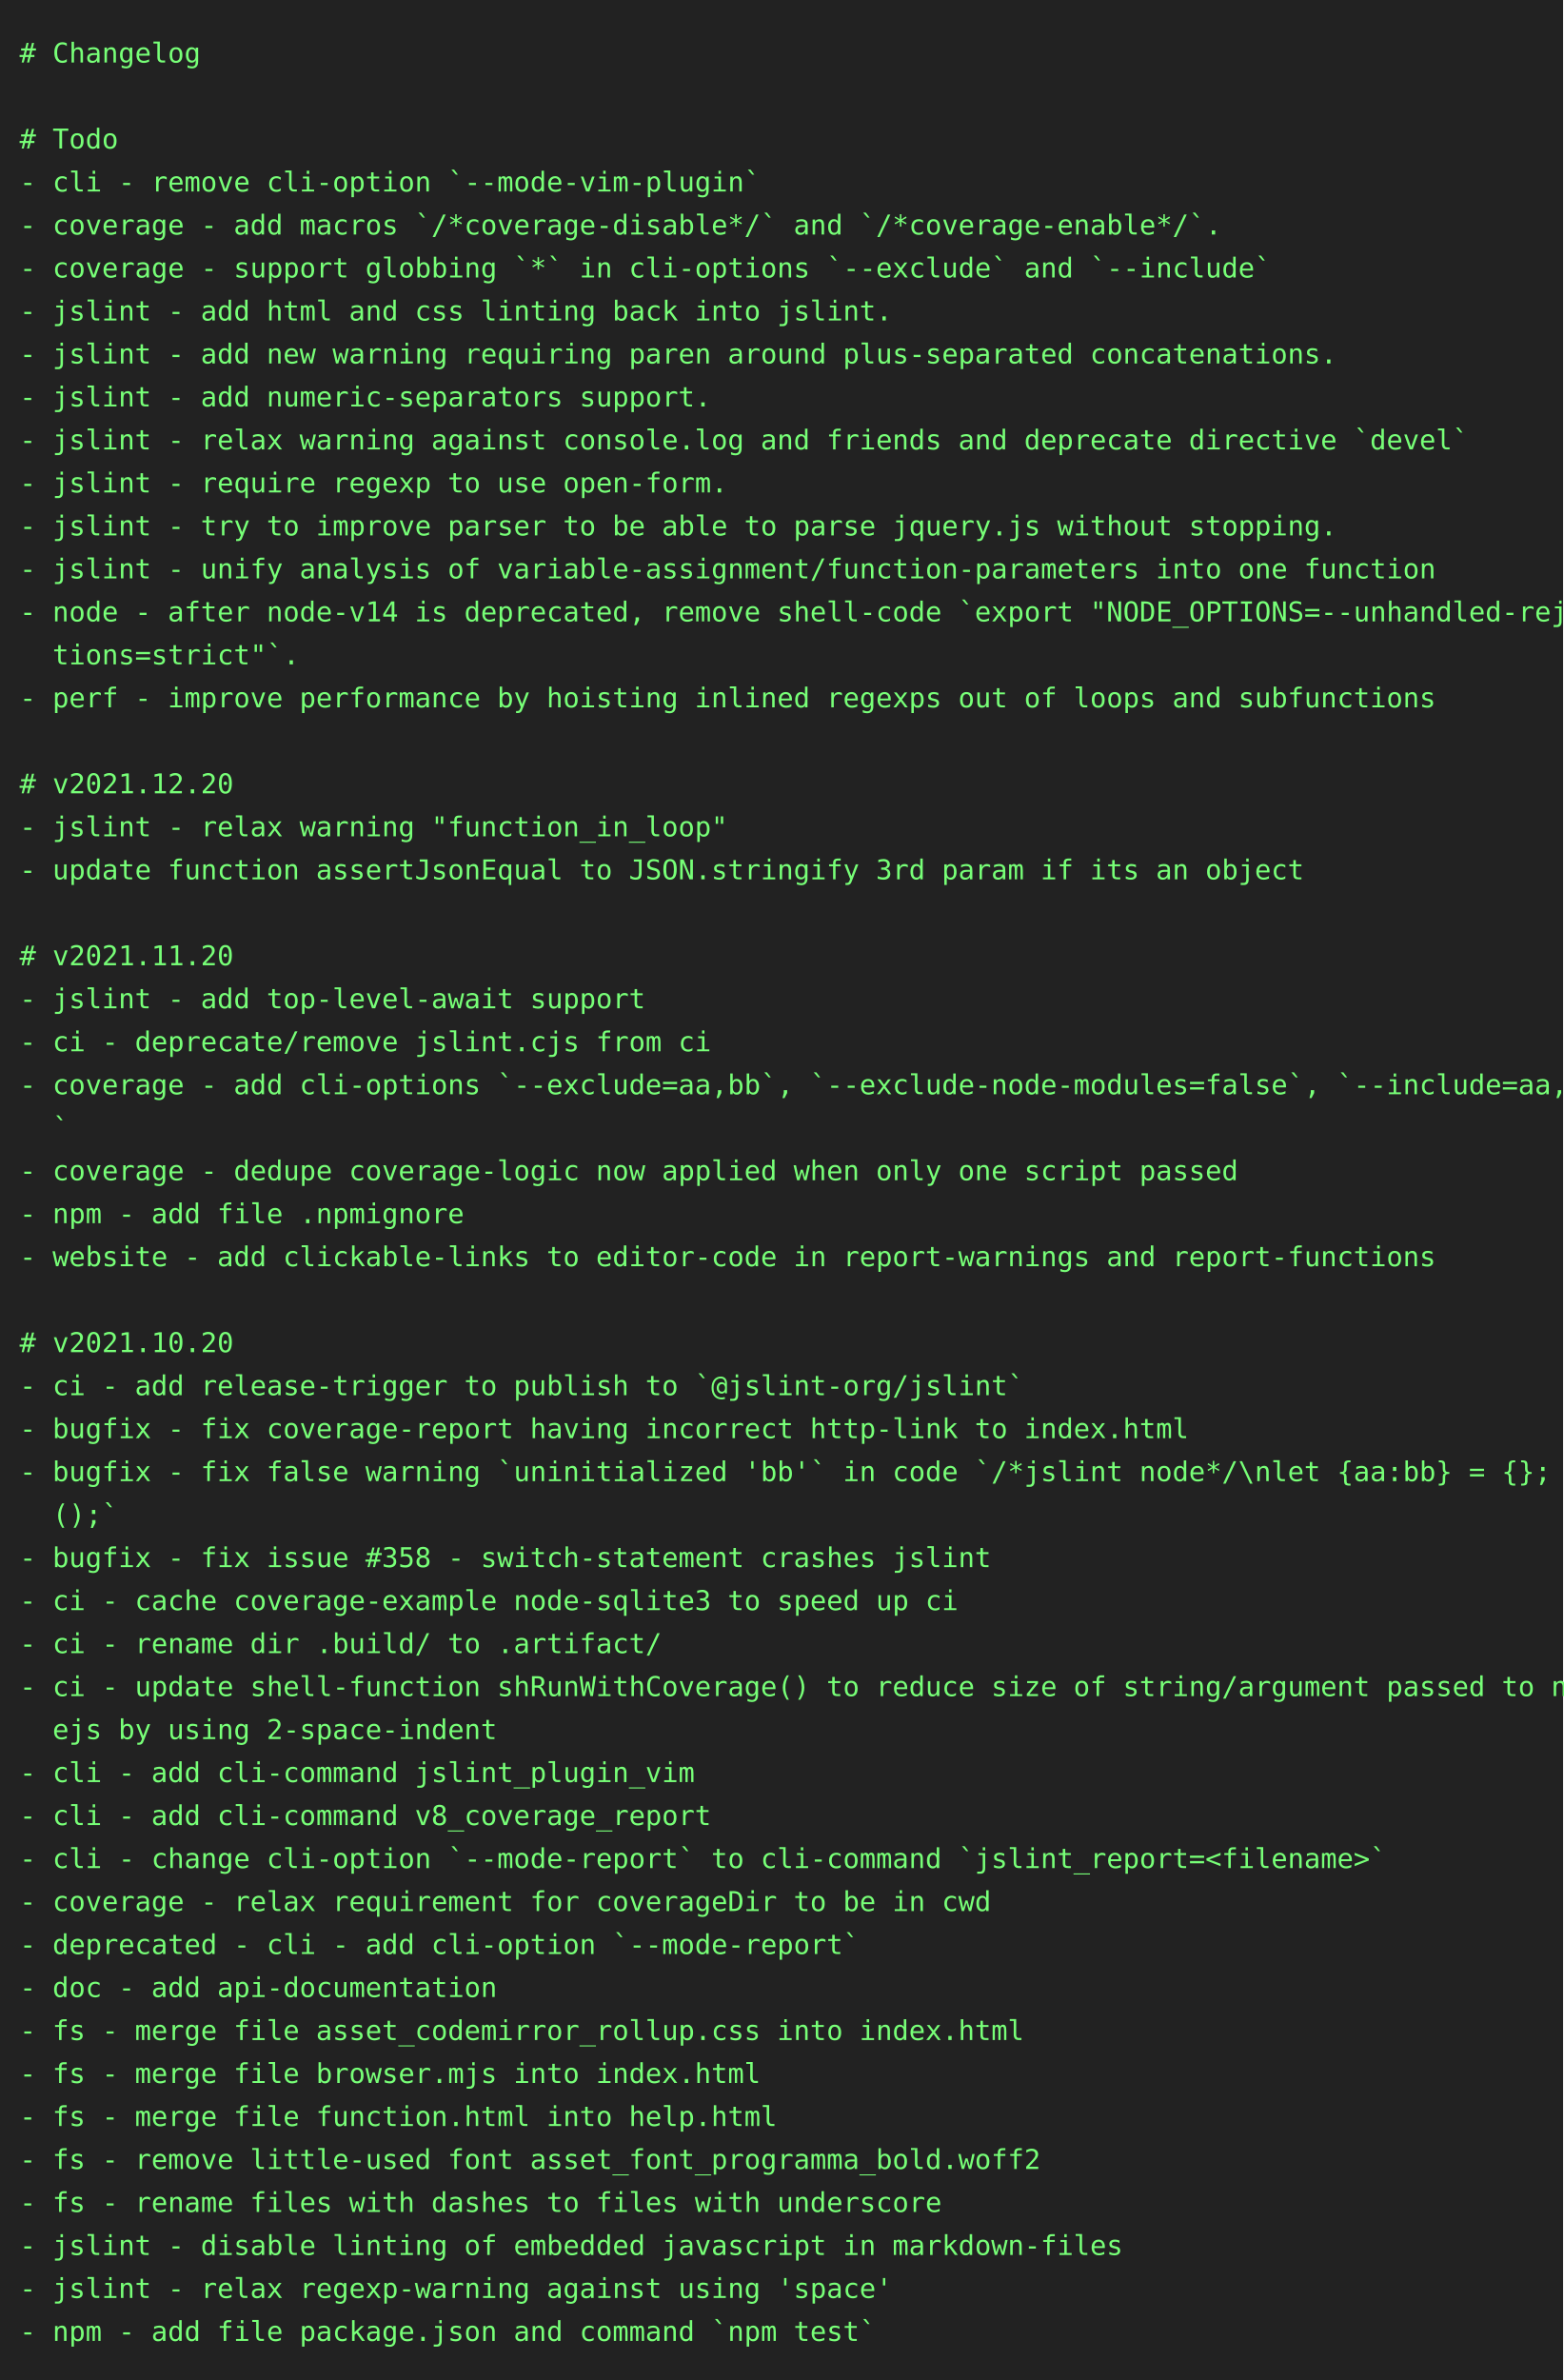
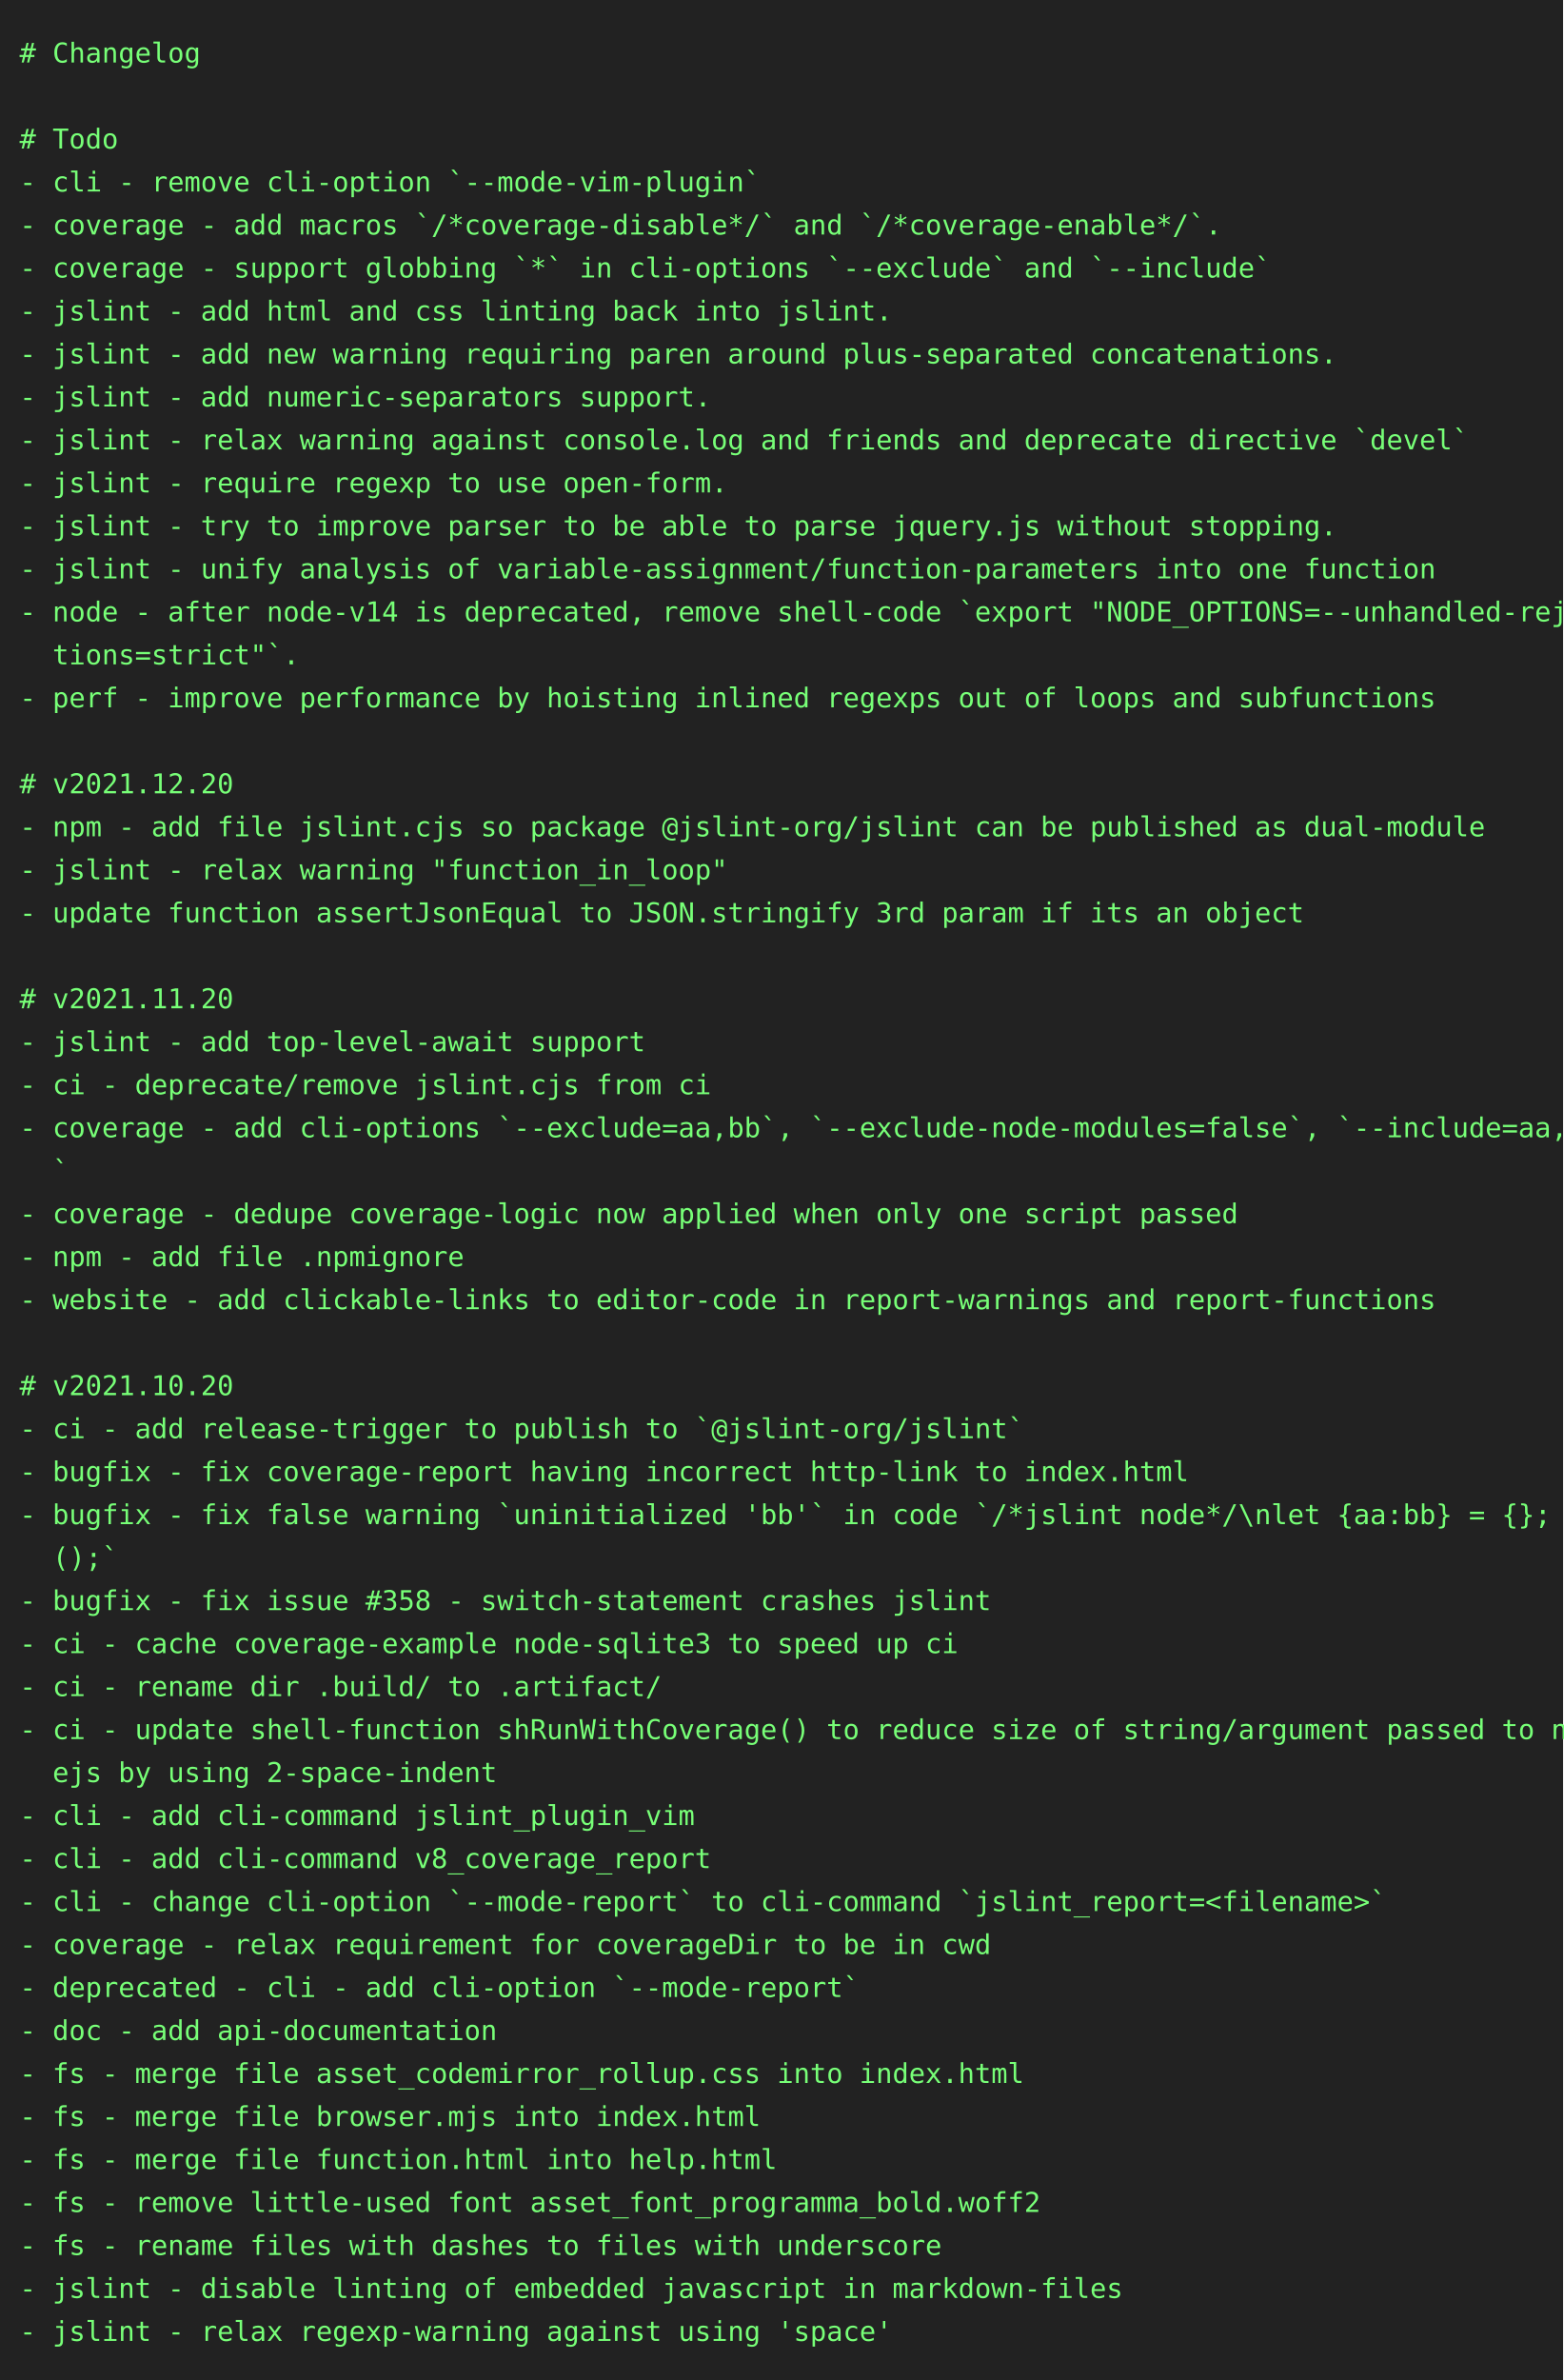
<svg xmlns="http://www.w3.org/2000/svg" height="1218" width="800">
  <rect height="1218" fill="#222" width="800" />
  <text fill="#7f7" font-family="consolas, menlo, monospace" font-size="14" xml:space="preserve">
    <tspan lengthAdjust="spacingAndGlyphs" textLength="768" x="10" y="32"># Changelog                                                                                      </tspan>
    <tspan lengthAdjust="spacingAndGlyphs" textLength="768" x="10" y="54">                                                                                                 </tspan>
    <tspan lengthAdjust="spacingAndGlyphs" textLength="768" x="10" y="76"># Todo                                                                                           </tspan>
    <tspan lengthAdjust="spacingAndGlyphs" textLength="768" x="10" y="98">- cli - remove cli-option `--mode-vim-plugin`                                                    </tspan>
    <tspan lengthAdjust="spacingAndGlyphs" textLength="768" x="10" y="120">- coverage - add macros `/*coverage-disable*/` and `/*coverage-enable*/`.                        </tspan>
    <tspan lengthAdjust="spacingAndGlyphs" textLength="768" x="10" y="142">- coverage - support globbing `*` in cli-options `--exclude` and `--include`                     </tspan>
    <tspan lengthAdjust="spacingAndGlyphs" textLength="768" x="10" y="164">- jslint - add html and css linting back into jslint.                                            </tspan>
    <tspan lengthAdjust="spacingAndGlyphs" textLength="768" x="10" y="186">- jslint - add new warning requiring paren around plus-separated concatenations.                 </tspan>
    <tspan lengthAdjust="spacingAndGlyphs" textLength="768" x="10" y="208">- jslint - add numeric-separators support.                                                       </tspan>
    <tspan lengthAdjust="spacingAndGlyphs" textLength="768" x="10" y="230">- jslint - relax warning against console.log and friends and deprecate directive `devel`         </tspan>
    <tspan lengthAdjust="spacingAndGlyphs" textLength="768" x="10" y="252">- jslint - require regexp to use open-form.                                                      </tspan>
    <tspan lengthAdjust="spacingAndGlyphs" textLength="768" x="10" y="274">- jslint - try to improve parser to be able to parse jquery.js without stopping.                 </tspan>
    <tspan lengthAdjust="spacingAndGlyphs" textLength="768" x="10" y="296">- jslint - unify analysis of variable-assignment/function-parameters into one function           </tspan>
    <tspan lengthAdjust="spacingAndGlyphs" textLength="768" x="10" y="318">- node - after node-v14 is deprecated, remove shell-code `export "NODE_OPTIONS=--unhandled-rejec\</tspan>
    <tspan lengthAdjust="spacingAndGlyphs" textLength="768" x="10" y="340">  tions=strict"`.                                                                                </tspan>
    <tspan lengthAdjust="spacingAndGlyphs" textLength="768" x="10" y="362">- perf - improve performance by hoisting inlined regexps out of loops and subfunctions           </tspan>
    <tspan lengthAdjust="spacingAndGlyphs" textLength="768" x="10" y="384">                                                                                                 </tspan>
    <tspan lengthAdjust="spacingAndGlyphs" textLength="768" x="10" y="406"># v2021.12.20                                                                                    </tspan>
-     <tspan lengthAdjust="spacingAndGlyphs" textLength="768" x="10" y="428">- jslint - relax warning "function_in_loop"                                                      </tspan>
-     <tspan lengthAdjust="spacingAndGlyphs" textLength="768" x="10" y="450">- update function assertJsonEqual to JSON.stringify 3rd param if its an object                   </tspan>
-     <tspan lengthAdjust="spacingAndGlyphs" textLength="768" x="10" y="472">                                                                                                 </tspan>
-     <tspan lengthAdjust="spacingAndGlyphs" textLength="768" x="10" y="494"># v2021.11.20                                                                                    </tspan>
-     <tspan lengthAdjust="spacingAndGlyphs" textLength="768" x="10" y="516">- jslint - add top-level-await support                                                           </tspan>
-     <tspan lengthAdjust="spacingAndGlyphs" textLength="768" x="10" y="538">- ci - deprecate/remove jslint.cjs from ci                                                       </tspan>
-     <tspan lengthAdjust="spacingAndGlyphs" textLength="768" x="10" y="560">- coverage - add cli-options `--exclude=aa,bb`, `--exclude-node-modules=false`, `--include=aa,bb\</tspan>
-     <tspan lengthAdjust="spacingAndGlyphs" textLength="768" x="10" y="582">  `                                                                                              </tspan>
-     <tspan lengthAdjust="spacingAndGlyphs" textLength="768" x="10" y="604">- coverage - dedupe coverage-logic now applied when only one script passed                       </tspan>
-     <tspan lengthAdjust="spacingAndGlyphs" textLength="768" x="10" y="626">- npm - add file .npmignore                                                                      </tspan>
-     <tspan lengthAdjust="spacingAndGlyphs" textLength="768" x="10" y="648">- website - add clickable-links to editor-code in report-warnings and report-functions           </tspan>
-     <tspan lengthAdjust="spacingAndGlyphs" textLength="768" x="10" y="670">                                                                                                 </tspan>
-     <tspan lengthAdjust="spacingAndGlyphs" textLength="768" x="10" y="692"># v2021.10.20                                                                                    </tspan>
-     <tspan lengthAdjust="spacingAndGlyphs" textLength="768" x="10" y="714">- ci - add release-trigger to publish to `@jslint-org/jslint`                                    </tspan>
-     <tspan lengthAdjust="spacingAndGlyphs" textLength="768" x="10" y="736">- bugfix - fix coverage-report having incorrect http-link to index.html                          </tspan>
-     <tspan lengthAdjust="spacingAndGlyphs" textLength="768" x="10" y="758">- bugfix - fix false warning `uninitialized 'bb'` in code `/*jslint node*/\nlet {aa:bb} = {}; bb\</tspan>
-     <tspan lengthAdjust="spacingAndGlyphs" textLength="768" x="10" y="780">  ();`                                                                                           </tspan>
-     <tspan lengthAdjust="spacingAndGlyphs" textLength="768" x="10" y="802">- bugfix - fix issue #358 - switch-statement crashes jslint                                      </tspan>
-     <tspan lengthAdjust="spacingAndGlyphs" textLength="768" x="10" y="824">- ci - cache coverage-example node-sqlite3 to speed up ci                                        </tspan>
-     <tspan lengthAdjust="spacingAndGlyphs" textLength="768" x="10" y="846">- ci - rename dir .build/ to .artifact/                                                          </tspan>
-     <tspan lengthAdjust="spacingAndGlyphs" textLength="768" x="10" y="868">- ci - update shell-function shRunWithCoverage() to reduce size of string/argument passed to nod\</tspan>
-     <tspan lengthAdjust="spacingAndGlyphs" textLength="768" x="10" y="890">  ejs by using 2-space-indent                                                                    </tspan>
-     <tspan lengthAdjust="spacingAndGlyphs" textLength="768" x="10" y="912">- cli - add cli-command jslint_plugin_vim                                                        </tspan>
-     <tspan lengthAdjust="spacingAndGlyphs" textLength="768" x="10" y="934">- cli - add cli-command v8_coverage_report                                                       </tspan>
-     <tspan lengthAdjust="spacingAndGlyphs" textLength="768" x="10" y="956">- cli - change cli-option `--mode-report` to cli-command `jslint_report=&lt;filename&gt;`              </tspan>
-     <tspan lengthAdjust="spacingAndGlyphs" textLength="768" x="10" y="978">- coverage - relax requirement for coverageDir to be in cwd                                      </tspan>
-     <tspan lengthAdjust="spacingAndGlyphs" textLength="768" x="10" y="1000">- deprecated - cli - add cli-option `--mode-report`                                              </tspan>
-     <tspan lengthAdjust="spacingAndGlyphs" textLength="768" x="10" y="1022">- doc - add api-documentation                                                                    </tspan>
-     <tspan lengthAdjust="spacingAndGlyphs" textLength="768" x="10" y="1044">- fs - merge file asset_codemirror_rollup.css into index.html                                    </tspan>
-     <tspan lengthAdjust="spacingAndGlyphs" textLength="768" x="10" y="1066">- fs - merge file browser.mjs into index.html                                                    </tspan>
-     <tspan lengthAdjust="spacingAndGlyphs" textLength="768" x="10" y="1088">- fs - merge file function.html into help.html                                                   </tspan>
-     <tspan lengthAdjust="spacingAndGlyphs" textLength="768" x="10" y="1110">- fs - remove little-used font asset_font_programma_bold.woff2                                   </tspan>
-     <tspan lengthAdjust="spacingAndGlyphs" textLength="768" x="10" y="1132">- fs - rename files with dashes to files with underscore                                         </tspan>
-     <tspan lengthAdjust="spacingAndGlyphs" textLength="768" x="10" y="1154">- jslint - disable linting of embedded javascript in markdown-files                              </tspan>
-     <tspan lengthAdjust="spacingAndGlyphs" textLength="768" x="10" y="1176">- jslint - relax regexp-warning against using 'space'                                            </tspan>
-     <tspan lengthAdjust="spacingAndGlyphs" textLength="768" x="10" y="1198">- npm - add file package.json and command `npm test`                                             </tspan>
+     <tspan lengthAdjust="spacingAndGlyphs" textLength="768" x="10" y="428">- npm - add file jslint.cjs so package @jslint-org/jslint can be published as dual-module        </tspan>
+     <tspan lengthAdjust="spacingAndGlyphs" textLength="768" x="10" y="450">- jslint - relax warning "function_in_loop"                                                      </tspan>
+     <tspan lengthAdjust="spacingAndGlyphs" textLength="768" x="10" y="472">- update function assertJsonEqual to JSON.stringify 3rd param if its an object                   </tspan>
+     <tspan lengthAdjust="spacingAndGlyphs" textLength="768" x="10" y="494">                                                                                                 </tspan>
+     <tspan lengthAdjust="spacingAndGlyphs" textLength="768" x="10" y="516"># v2021.11.20                                                                                    </tspan>
+     <tspan lengthAdjust="spacingAndGlyphs" textLength="768" x="10" y="538">- jslint - add top-level-await support                                                           </tspan>
+     <tspan lengthAdjust="spacingAndGlyphs" textLength="768" x="10" y="560">- ci - deprecate/remove jslint.cjs from ci                                                       </tspan>
+     <tspan lengthAdjust="spacingAndGlyphs" textLength="768" x="10" y="582">- coverage - add cli-options `--exclude=aa,bb`, `--exclude-node-modules=false`, `--include=aa,bb\</tspan>
+     <tspan lengthAdjust="spacingAndGlyphs" textLength="768" x="10" y="604">  `                                                                                              </tspan>
+     <tspan lengthAdjust="spacingAndGlyphs" textLength="768" x="10" y="626">- coverage - dedupe coverage-logic now applied when only one script passed                       </tspan>
+     <tspan lengthAdjust="spacingAndGlyphs" textLength="768" x="10" y="648">- npm - add file .npmignore                                                                      </tspan>
+     <tspan lengthAdjust="spacingAndGlyphs" textLength="768" x="10" y="670">- website - add clickable-links to editor-code in report-warnings and report-functions           </tspan>
+     <tspan lengthAdjust="spacingAndGlyphs" textLength="768" x="10" y="692">                                                                                                 </tspan>
+     <tspan lengthAdjust="spacingAndGlyphs" textLength="768" x="10" y="714"># v2021.10.20                                                                                    </tspan>
+     <tspan lengthAdjust="spacingAndGlyphs" textLength="768" x="10" y="736">- ci - add release-trigger to publish to `@jslint-org/jslint`                                    </tspan>
+     <tspan lengthAdjust="spacingAndGlyphs" textLength="768" x="10" y="758">- bugfix - fix coverage-report having incorrect http-link to index.html                          </tspan>
+     <tspan lengthAdjust="spacingAndGlyphs" textLength="768" x="10" y="780">- bugfix - fix false warning `uninitialized 'bb'` in code `/*jslint node*/\nlet {aa:bb} = {}; bb\</tspan>
+     <tspan lengthAdjust="spacingAndGlyphs" textLength="768" x="10" y="802">  ();`                                                                                           </tspan>
+     <tspan lengthAdjust="spacingAndGlyphs" textLength="768" x="10" y="824">- bugfix - fix issue #358 - switch-statement crashes jslint                                      </tspan>
+     <tspan lengthAdjust="spacingAndGlyphs" textLength="768" x="10" y="846">- ci - cache coverage-example node-sqlite3 to speed up ci                                        </tspan>
+     <tspan lengthAdjust="spacingAndGlyphs" textLength="768" x="10" y="868">- ci - rename dir .build/ to .artifact/                                                          </tspan>
+     <tspan lengthAdjust="spacingAndGlyphs" textLength="768" x="10" y="890">- ci - update shell-function shRunWithCoverage() to reduce size of string/argument passed to nod\</tspan>
+     <tspan lengthAdjust="spacingAndGlyphs" textLength="768" x="10" y="912">  ejs by using 2-space-indent                                                                    </tspan>
+     <tspan lengthAdjust="spacingAndGlyphs" textLength="768" x="10" y="934">- cli - add cli-command jslint_plugin_vim                                                        </tspan>
+     <tspan lengthAdjust="spacingAndGlyphs" textLength="768" x="10" y="956">- cli - add cli-command v8_coverage_report                                                       </tspan>
+     <tspan lengthAdjust="spacingAndGlyphs" textLength="768" x="10" y="978">- cli - change cli-option `--mode-report` to cli-command `jslint_report=&lt;filename&gt;`              </tspan>
+     <tspan lengthAdjust="spacingAndGlyphs" textLength="768" x="10" y="1000">- coverage - relax requirement for coverageDir to be in cwd                                      </tspan>
+     <tspan lengthAdjust="spacingAndGlyphs" textLength="768" x="10" y="1022">- deprecated - cli - add cli-option `--mode-report`                                              </tspan>
+     <tspan lengthAdjust="spacingAndGlyphs" textLength="768" x="10" y="1044">- doc - add api-documentation                                                                    </tspan>
+     <tspan lengthAdjust="spacingAndGlyphs" textLength="768" x="10" y="1066">- fs - merge file asset_codemirror_rollup.css into index.html                                    </tspan>
+     <tspan lengthAdjust="spacingAndGlyphs" textLength="768" x="10" y="1088">- fs - merge file browser.mjs into index.html                                                    </tspan>
+     <tspan lengthAdjust="spacingAndGlyphs" textLength="768" x="10" y="1110">- fs - merge file function.html into help.html                                                   </tspan>
+     <tspan lengthAdjust="spacingAndGlyphs" textLength="768" x="10" y="1132">- fs - remove little-used font asset_font_programma_bold.woff2                                   </tspan>
+     <tspan lengthAdjust="spacingAndGlyphs" textLength="768" x="10" y="1154">- fs - rename files with dashes to files with underscore                                         </tspan>
+     <tspan lengthAdjust="spacingAndGlyphs" textLength="768" x="10" y="1176">- jslint - disable linting of embedded javascript in markdown-files                              </tspan>
+     <tspan lengthAdjust="spacingAndGlyphs" textLength="768" x="10" y="1198">- jslint - relax regexp-warning against using 'space'                                            </tspan>
  </text>
</svg>
